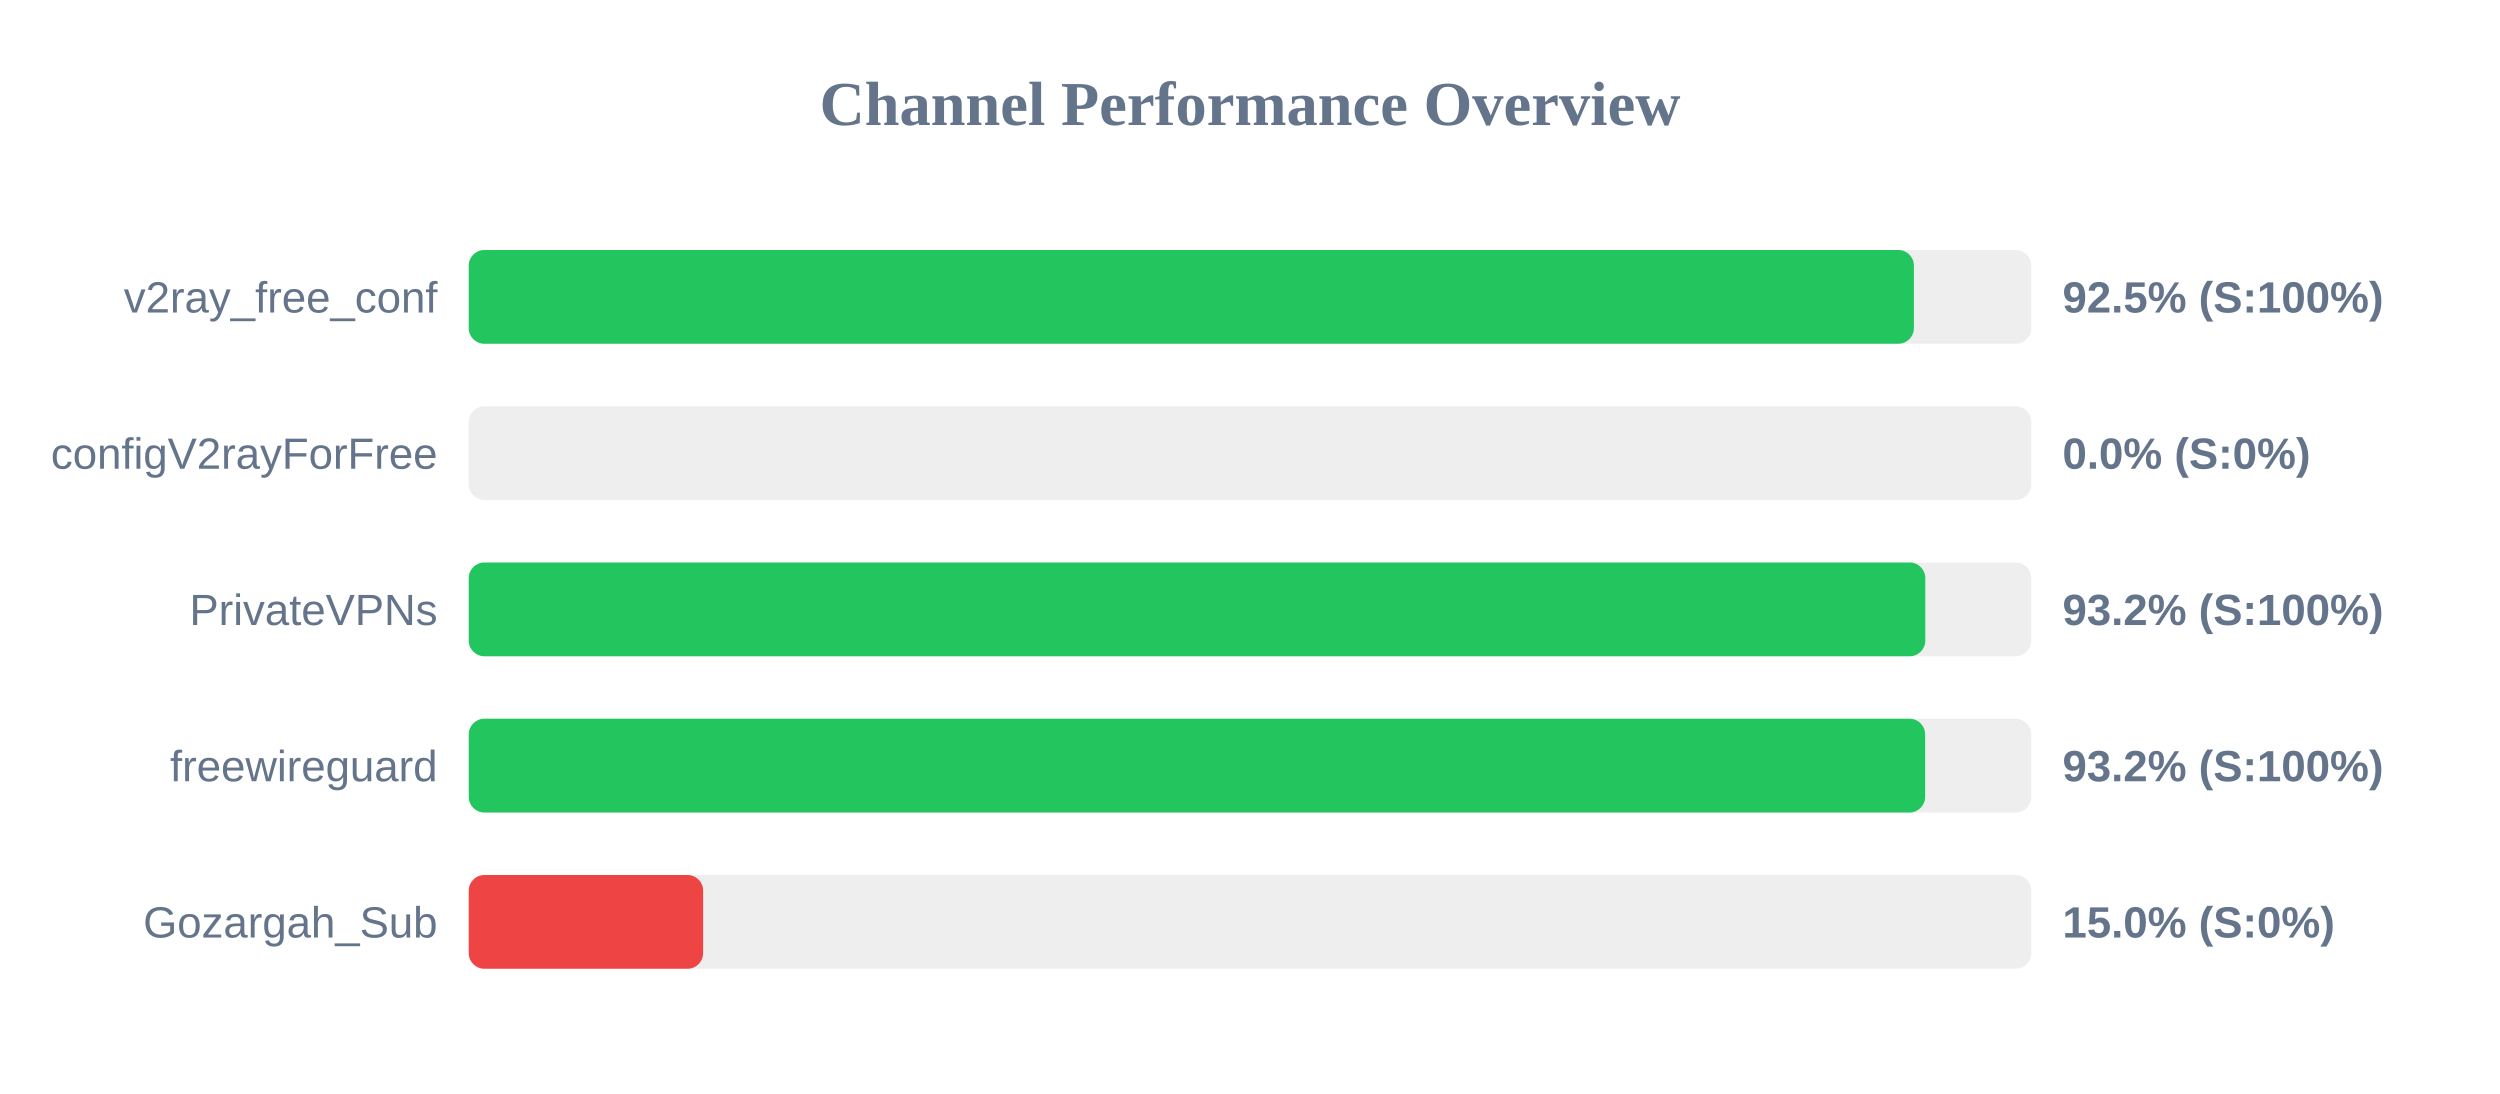
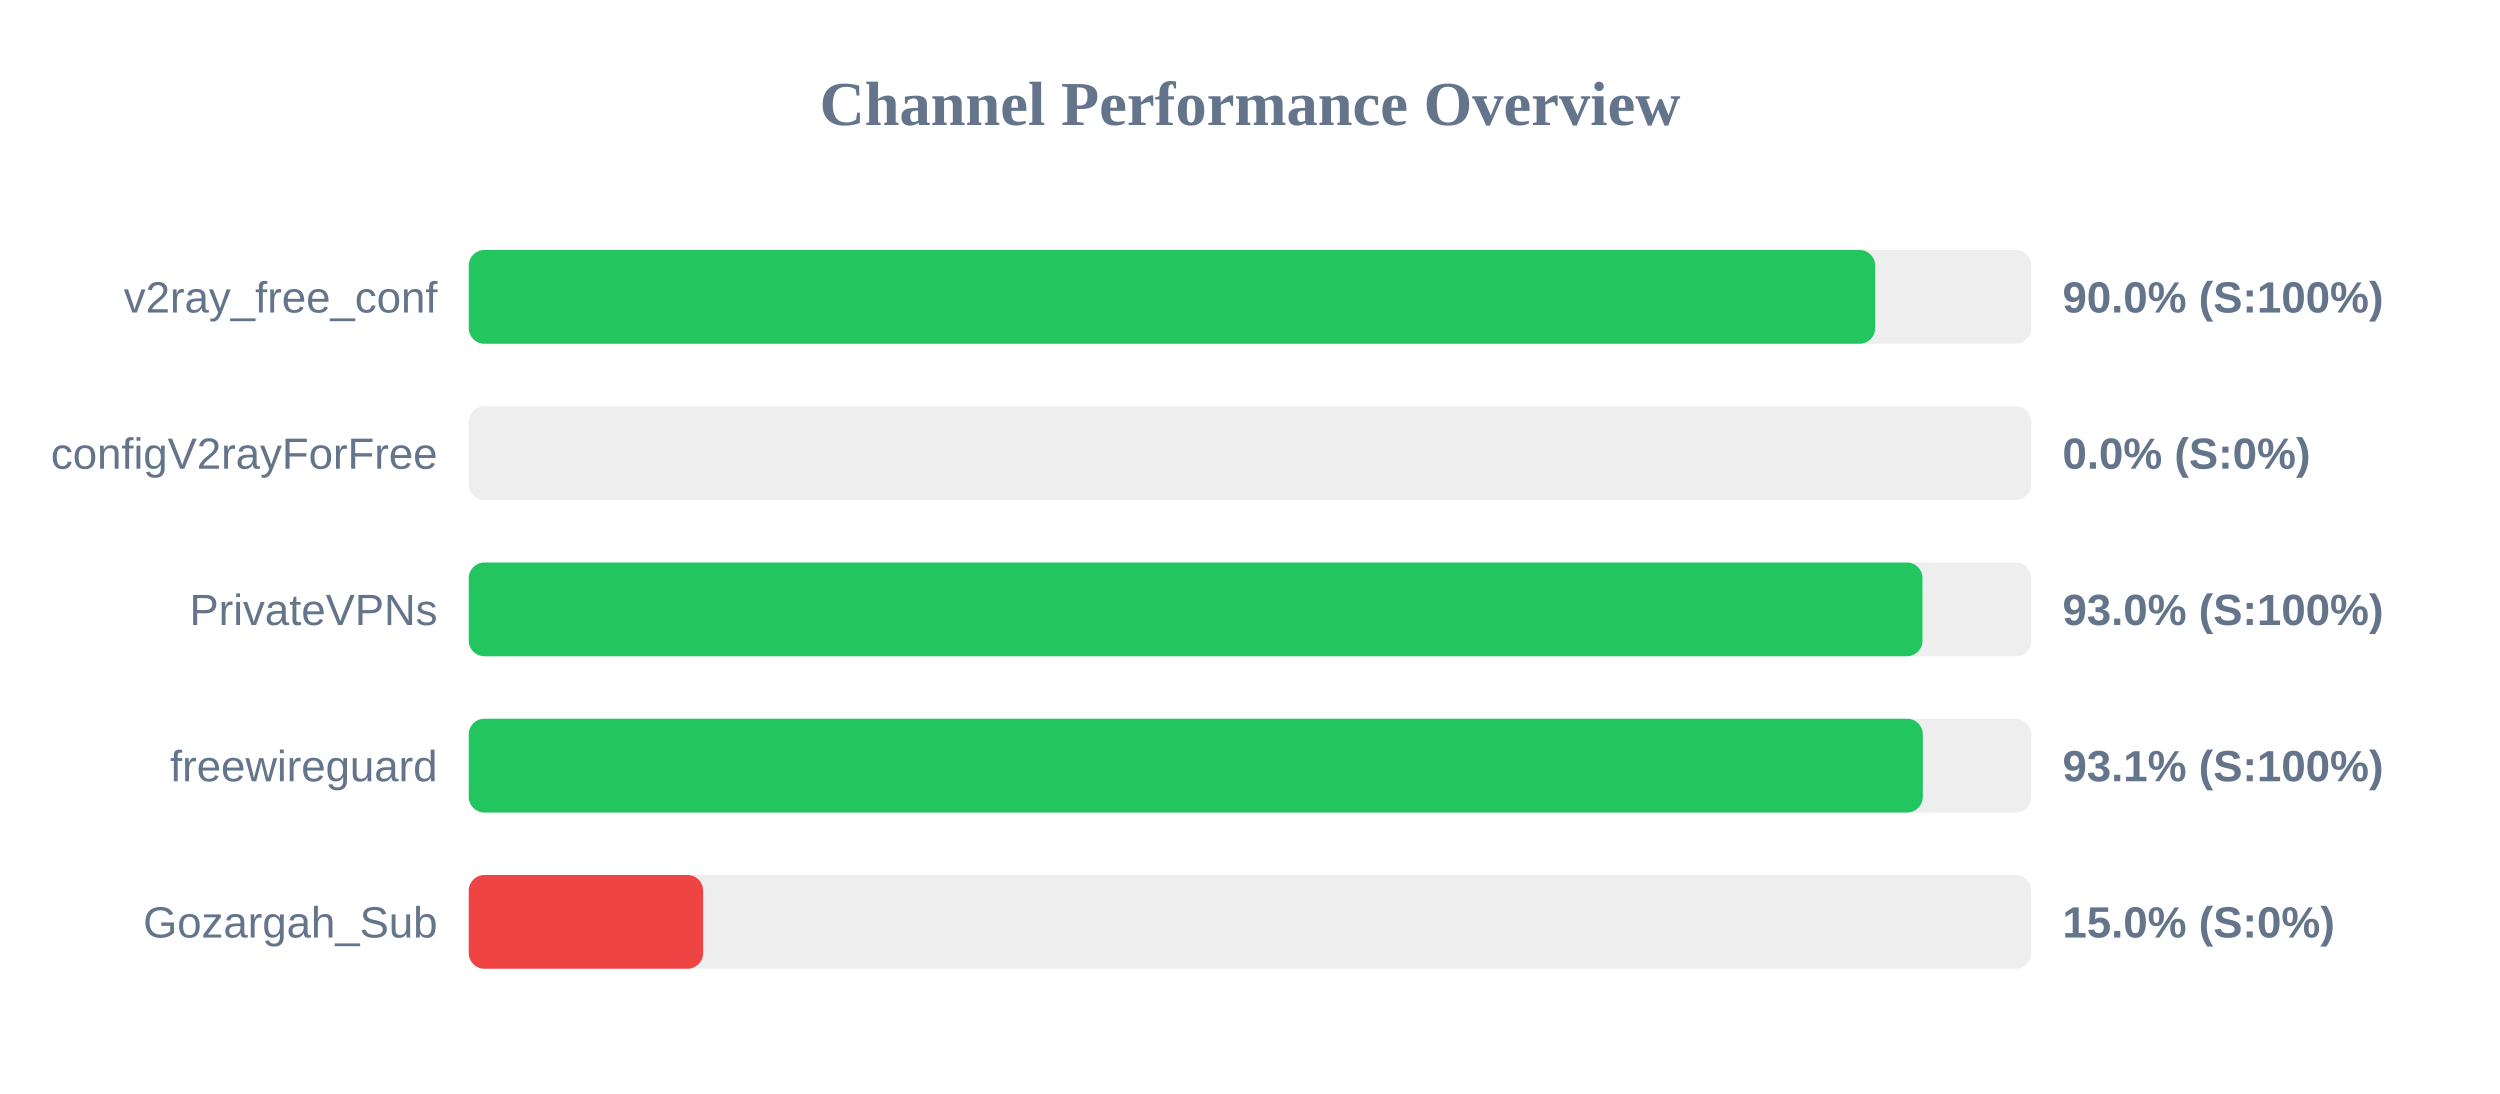
<svg xmlns="http://www.w3.org/2000/svg" width="800" height="350" version="1.1">
  <style>
        .row { font: 14px Arial; fill: #64748b; }
        .score { font: bold 14px Arial; fill: #64748b; }
    </style>
  <text x="400" y="40" text-anchor="middle" font-size="20px" font-weight="bold" fill="#64748b">Channel Performance Overview</text>
  <rect x="150" y="80" width="500" height="30" fill="#eee" rx="5" />
-   <rect x="150" y="80" width="462.45" height="30" fill="#22c55e" rx="5" />
+   <rect x="150" y="80" width="450.05" height="30" fill="#22c55e" rx="5" />
  <text x="140" y="100" text-anchor="end" class="row">v2ray_free_conf</text>
-   <text x="660" y="100" text-anchor="start" class="score">92.5% (S:100%)</text>
+   <text x="660" y="100" text-anchor="start" class="score">90.0% (S:100%)</text>
  <rect x="150" y="130" width="500" height="30" fill="#eee" rx="5" />
  <rect x="150" y="130" width="0.0" height="30" fill="#ef4444" rx="5" />
  <text x="140" y="150" text-anchor="end" class="row">configV2rayForFree</text>
  <text x="660" y="150" text-anchor="start" class="score">0.0% (S:0%)</text>
  <rect x="150" y="180" width="500" height="30" fill="#eee" rx="5" />
-   <rect x="150" y="180" width="466.1" height="30" fill="#22c55e" rx="5" />
+   <rect x="150" y="180" width="465.2" height="30" fill="#22c55e" rx="5" />
  <text x="140" y="200" text-anchor="end" class="row">PrivateVPNs</text>
-   <text x="660" y="200" text-anchor="start" class="score">93.2% (S:100%)</text>
+   <text x="660" y="200" text-anchor="start" class="score">93.0% (S:100%)</text>
  <rect x="150" y="230" width="500" height="30" fill="#eee" rx="5" />
-   <rect x="150" y="230" width="466.05" height="30" fill="#22c55e" rx="5" />
+   <rect x="150" y="230" width="465.3" height="30" fill="#22c55e" rx="5" />
  <text x="140" y="250" text-anchor="end" class="row">freewireguard</text>
-   <text x="660" y="250" text-anchor="start" class="score">93.2% (S:100%)</text>
+   <text x="660" y="250" text-anchor="start" class="score">93.1% (S:100%)</text>
  <rect x="150" y="280" width="500" height="30" fill="#eee" rx="5" />
  <rect x="150" y="280" width="75.0" height="30" fill="#ef4444" rx="5" />
  <text x="140" y="300" text-anchor="end" class="row">Gozargah_Sub</text>
  <text x="660" y="300" text-anchor="start" class="score">15.0% (S:0%)</text>
</svg>
